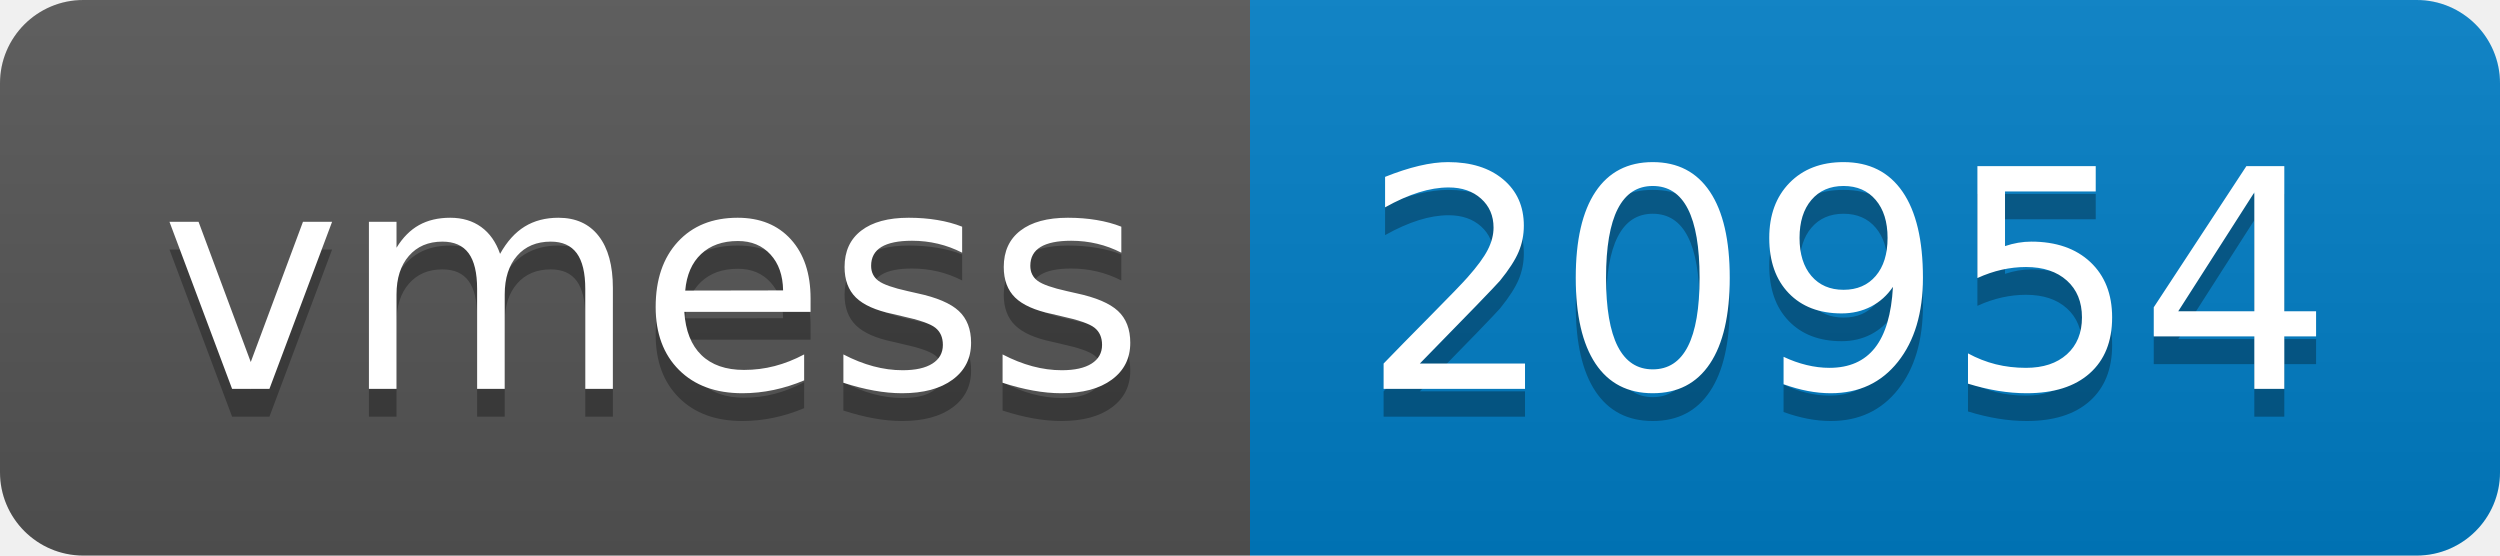
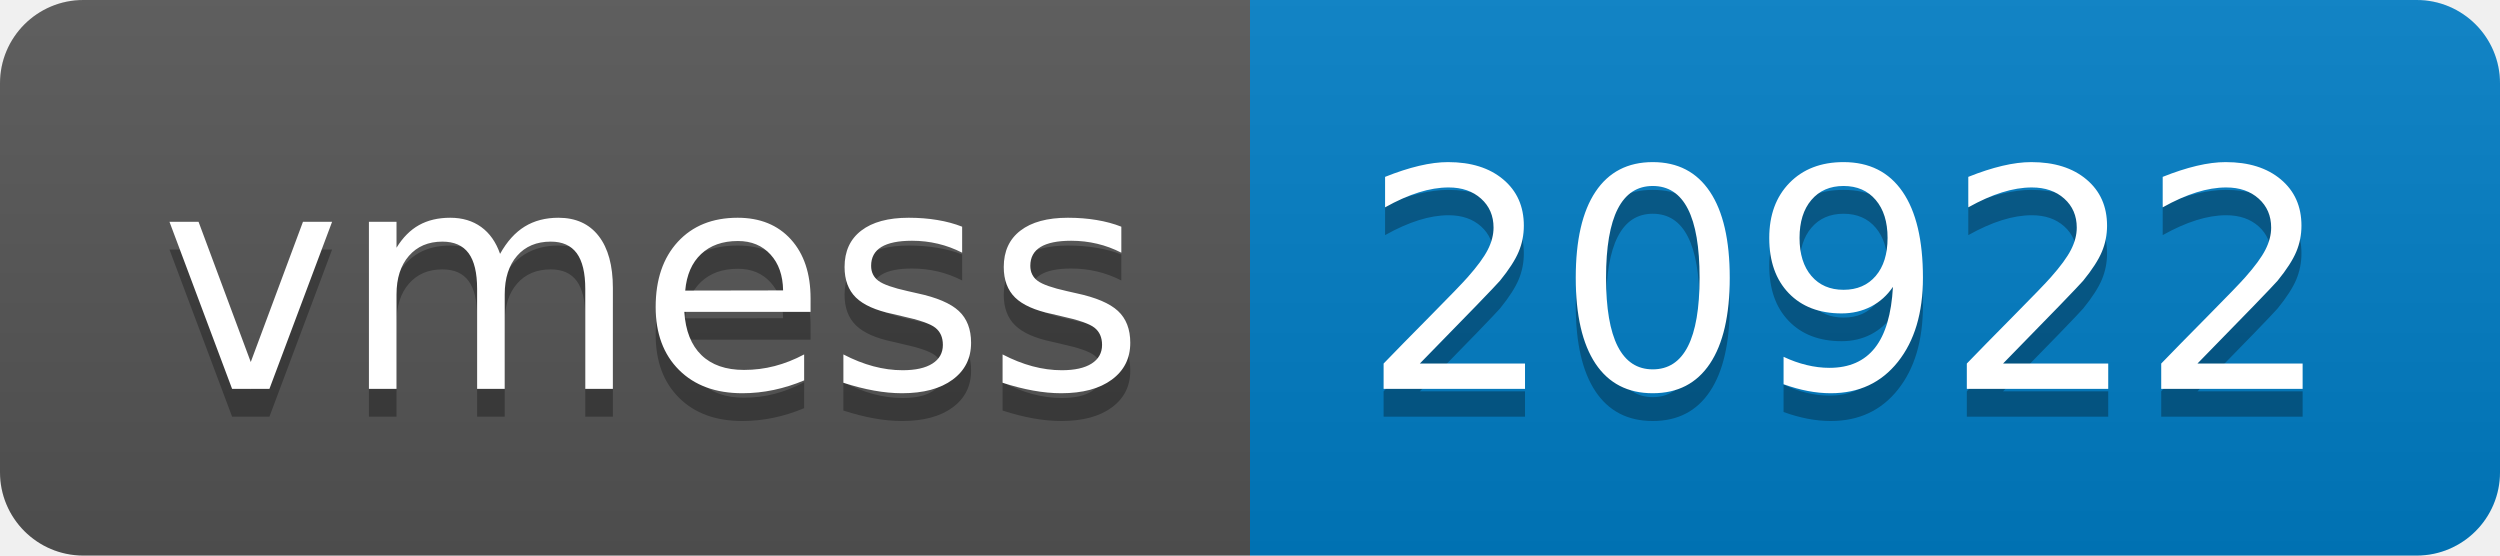
- <svg xmlns="http://www.w3.org/2000/svg" width="90" height="20" role="img" aria-label="vmess: 20954">
+ <svg xmlns="http://www.w3.org/2000/svg" width="90" height="20" role="img" aria-label="vmess: 20922">
  <linearGradient id="s" x2="0" y2="100%">
    <stop offset="0" stop-color="#bbb" stop-opacity=".1" />
    <stop offset="1" stop-opacity=".1" />
  </linearGradient>
  <clipPath id="r">
    <rect width="90" height="20" rx="3" fill="#fff" />
  </clipPath>
  <g clip-path="url(#r)">
    <rect width="45" height="20" fill="#555" />
    <rect x="45" width="45" height="20" fill="#007ec6" />
    <rect width="90" height="20" fill="url(#s)" />
  </g>
  <g fill="#fff" text-anchor="middle" font-family="Verdana,Geneva,DejaVu Sans,sans-serif" text-rendering="geometricPrecision" font-size="110">
    <text aria-hidden="true" x="235" y="150" fill="#010101" fill-opacity=".3" transform="scale(.1)" textLength="350">vmess</text>
    <text x="235" y="140" transform="scale(.1)" fill="#fff" textLength="350">vmess</text>
-     <text aria-hidden="true" x="665" y="150" fill="#010101" fill-opacity=".3" transform="scale(.1)" textLength="350">20954</text>
-     <text x="665" y="140" transform="scale(.1)" fill="#fff" textLength="350">20954</text>
+     <text aria-hidden="true" x="665" y="150" fill="#010101" fill-opacity=".3" transform="scale(.1)" textLength="350">20922</text>
+     <text x="665" y="140" transform="scale(.1)" fill="#fff" textLength="350">20922</text>
  </g>
</svg>
